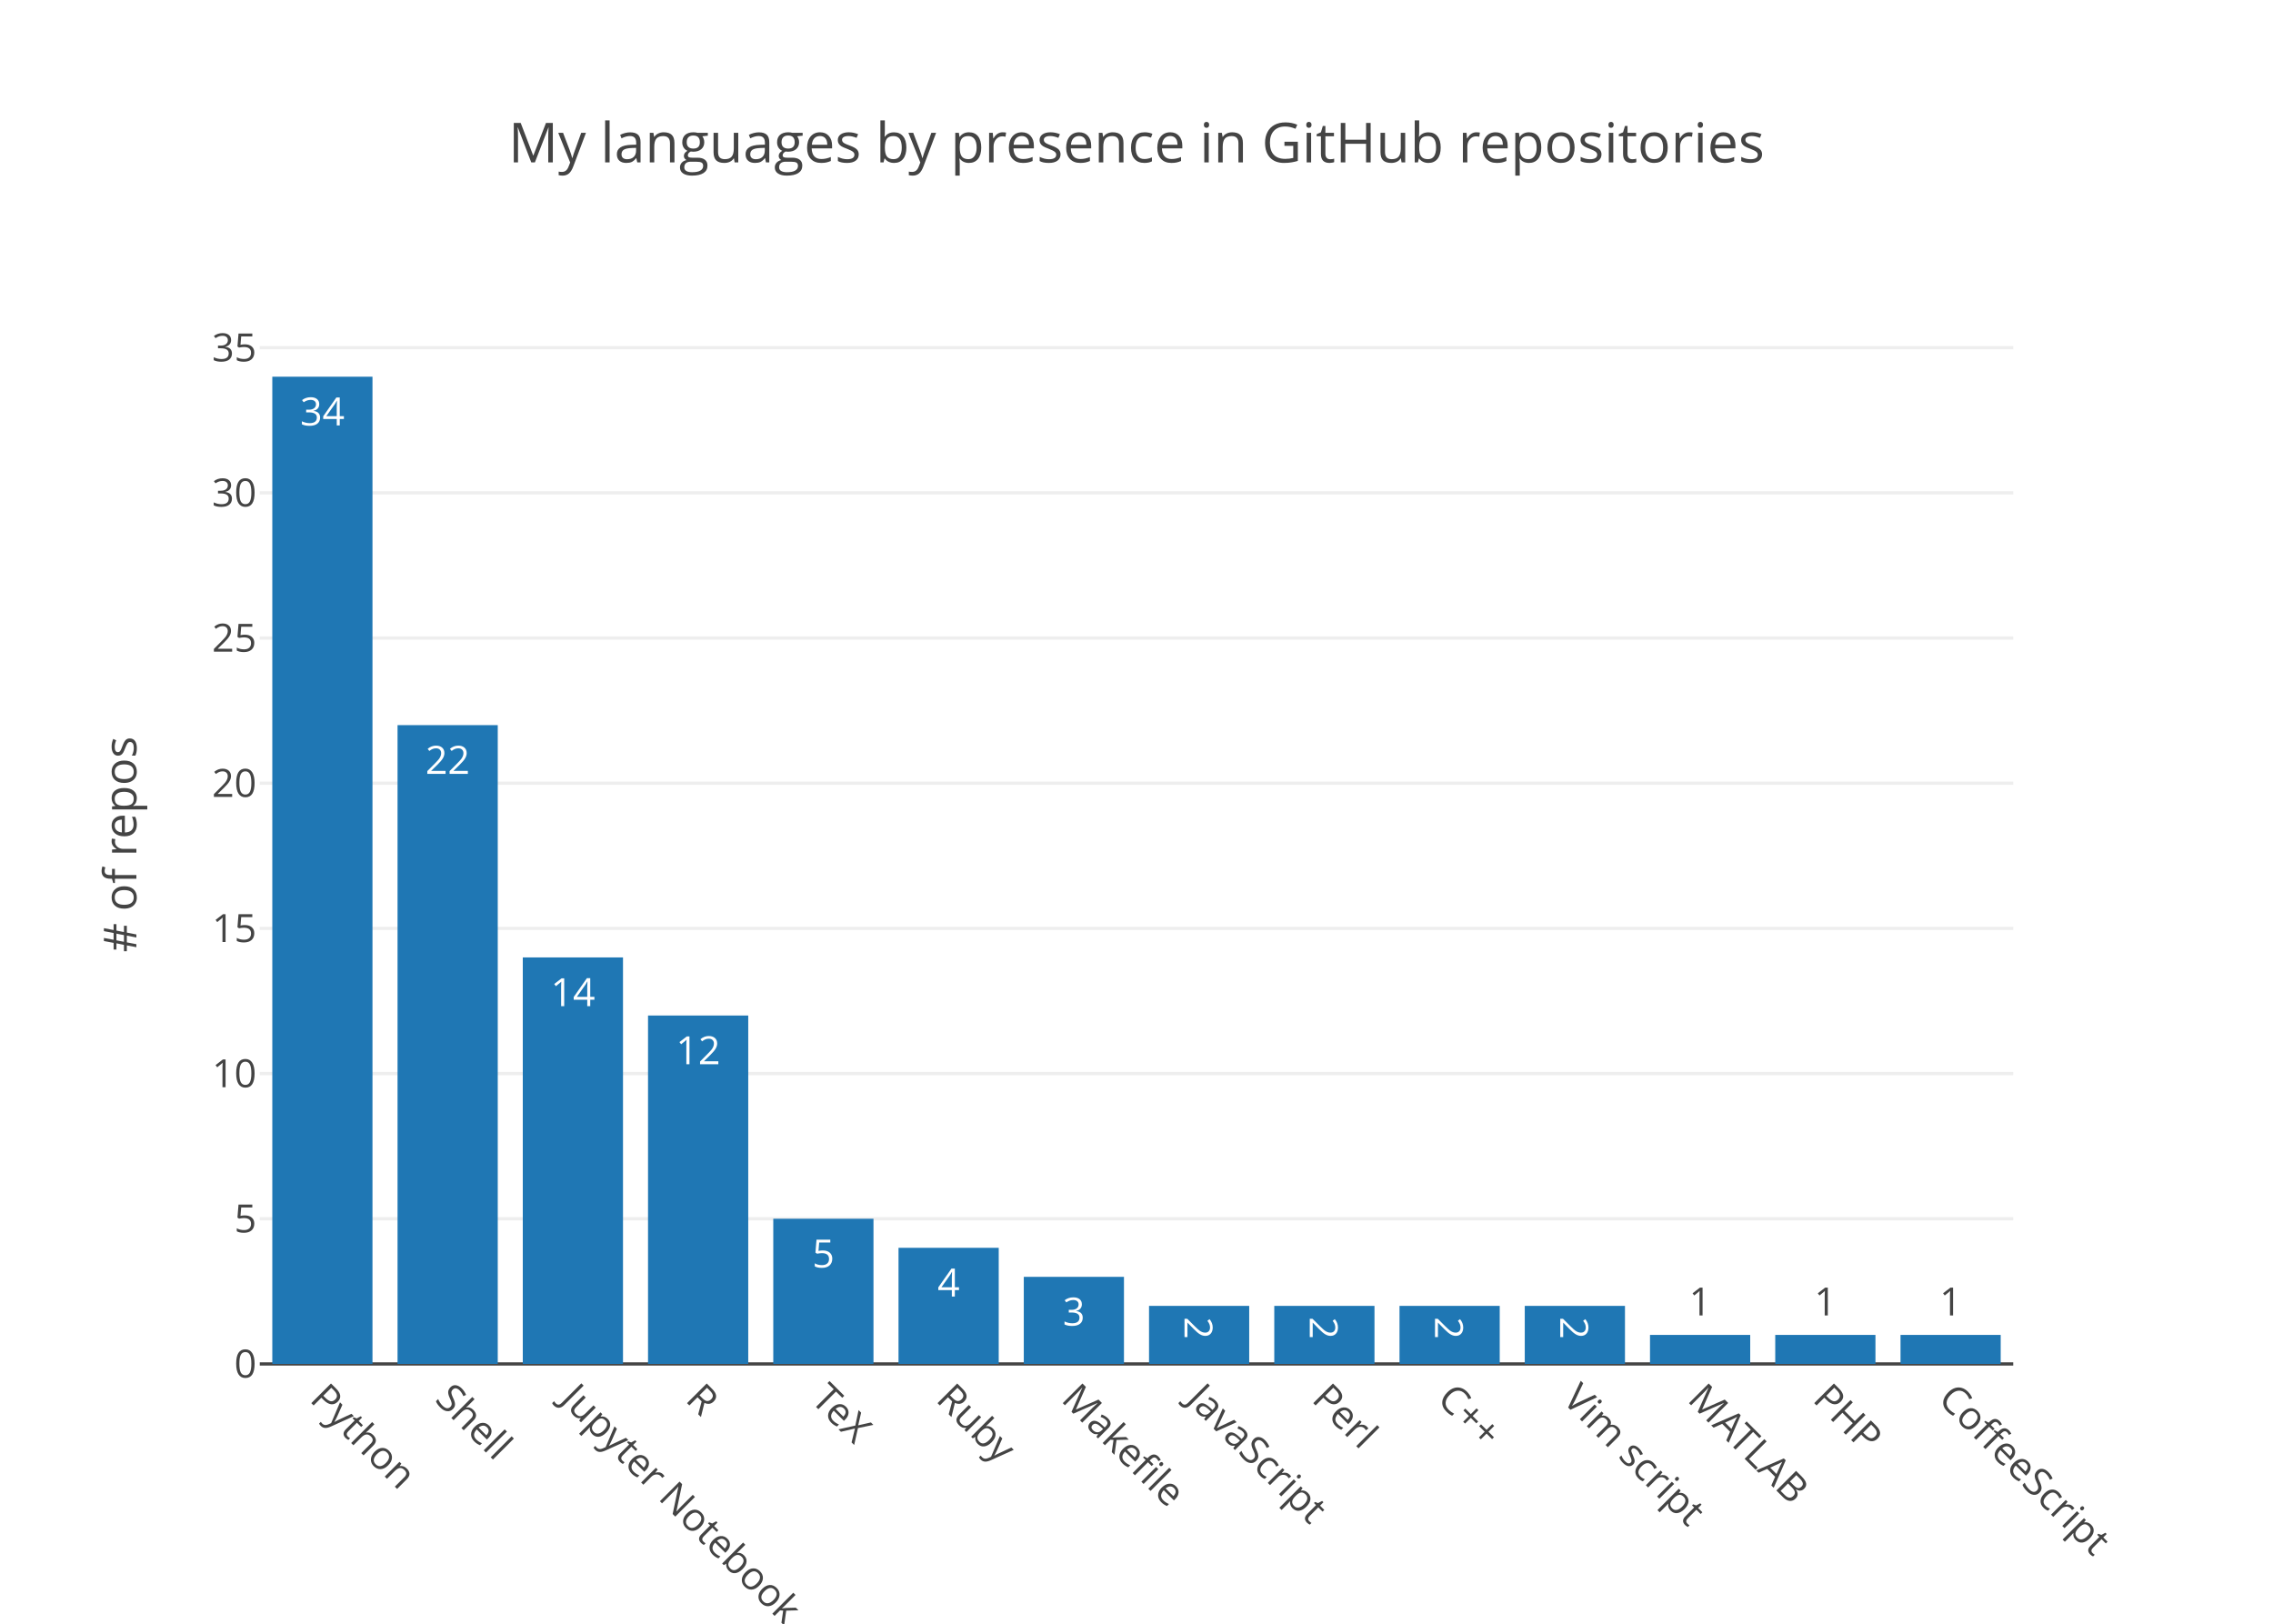
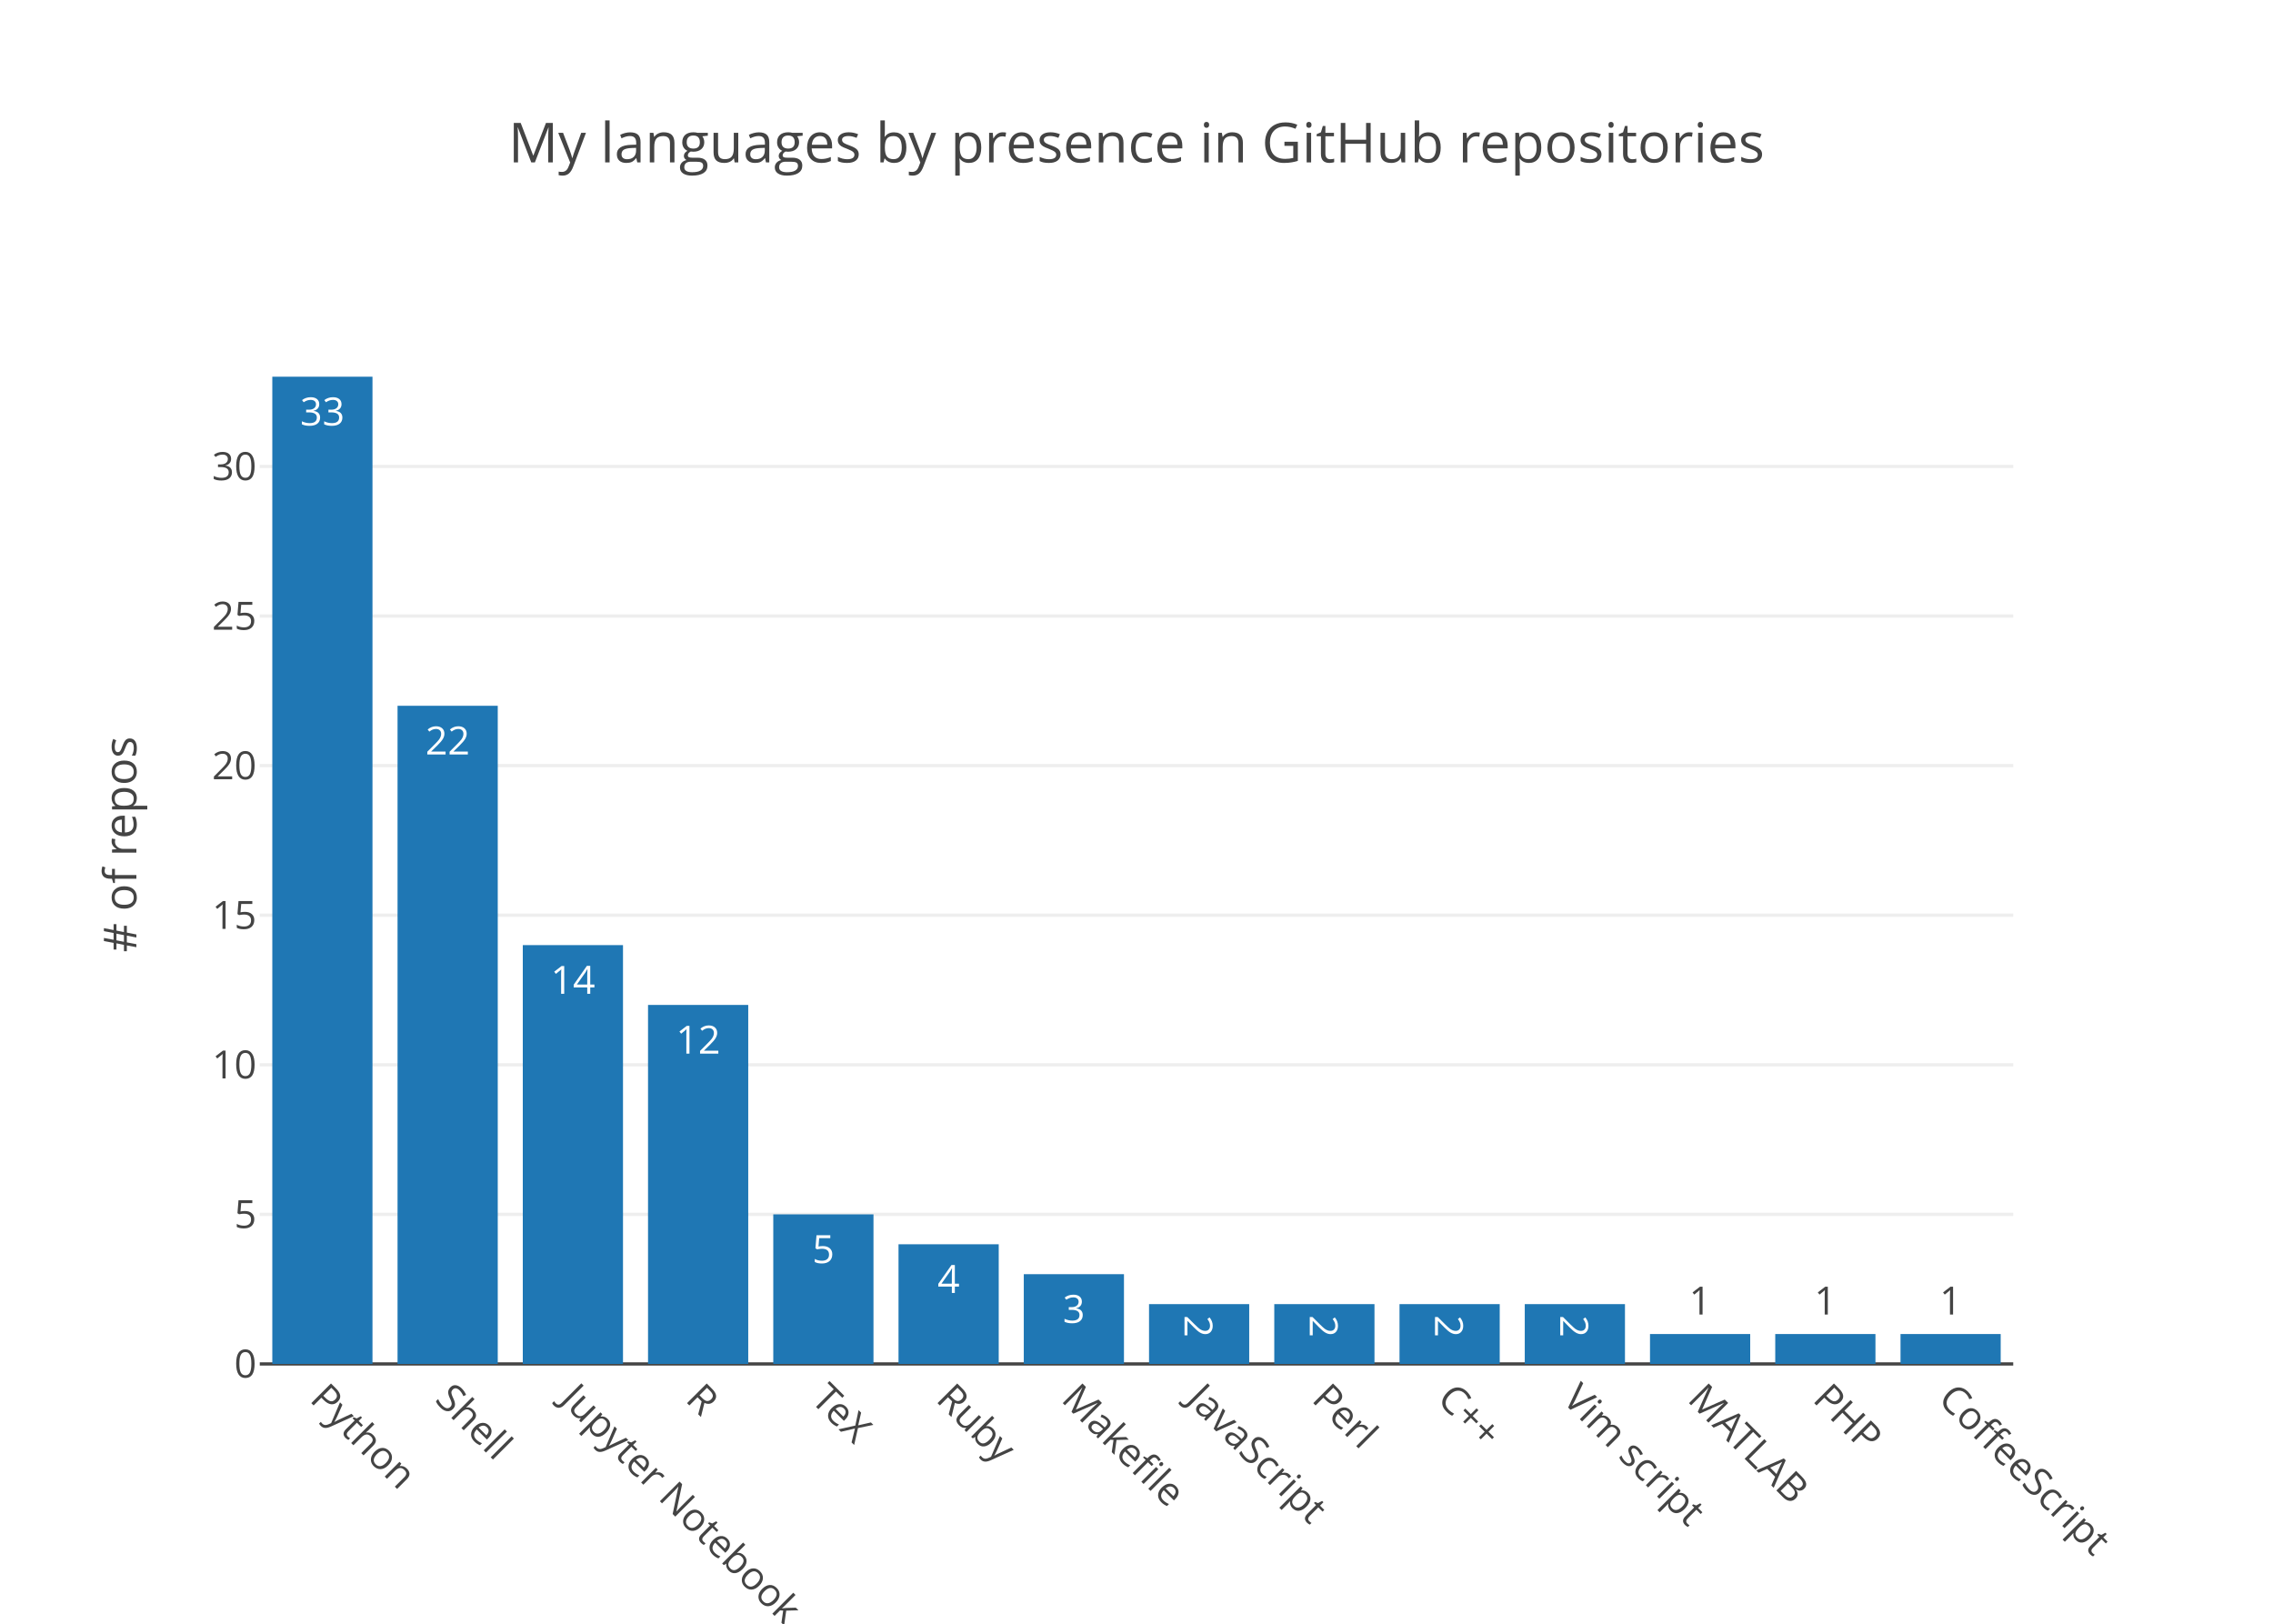
<svg xmlns="http://www.w3.org/2000/svg" class="main-svg" width="700" height="500" viewBox="0 0 700 500">
  <rect x="0" y="0" width="700" height="500" style="fill: rgb(255, 255, 255); fill-opacity: 1;" />
-   <defs id="defs-71a79b">
+   <defs id="defs-b9e066">
    <g class="clips">
-       <clipPath id="clip71a79bxyplot" class="plotclip">
+       <clipPath id="clipb9e066xyplot" class="plotclip">
        <rect width="540" height="320" />
      </clipPath>
-       <clipPath class="axesclip" id="clip71a79bx">
+       <clipPath class="axesclip" id="clipb9e066x">
        <rect x="80" y="0" width="540" height="500" />
      </clipPath>
-       <clipPath class="axesclip" id="clip71a79by">
+       <clipPath class="axesclip" id="clipb9e066y">
        <rect x="0" y="100" width="700" height="320" />
      </clipPath>
-       <clipPath class="axesclip" id="clip71a79bxy">
+       <clipPath class="axesclip" id="clipb9e066xy">
        <rect x="80" y="100" width="540" height="320" />
      </clipPath>
    </g>
    <g class="gradients" />
  </defs>
  <g class="bglayer" />
  <g class="layer-below">
    <g class="imagelayer" />
    <g class="shapelayer" />
  </g>
  <g class="cartesianlayer">
    <g class="subplot xy">
      <g class="layer-subplot">
        <g class="shapelayer" />
        <g class="imagelayer" />
      </g>
      <g class="gridlayer">
        <g class="x" />
        <g class="y">
-           <path class="ygrid crisp" transform="translate(0,375.29)" d="M80,0h540" style="stroke: rgb(238, 238, 238); stroke-opacity: 1; stroke-width: 1px;" />
-           <path class="ygrid crisp" transform="translate(0,330.59)" d="M80,0h540" style="stroke: rgb(238, 238, 238); stroke-opacity: 1; stroke-width: 1px;" />
-           <path class="ygrid crisp" transform="translate(0,285.88)" d="M80,0h540" style="stroke: rgb(238, 238, 238); stroke-opacity: 1; stroke-width: 1px;" />
-           <path class="ygrid crisp" transform="translate(0,241.18)" d="M80,0h540" style="stroke: rgb(238, 238, 238); stroke-opacity: 1; stroke-width: 1px;" />
-           <path class="ygrid crisp" transform="translate(0,196.47)" d="M80,0h540" style="stroke: rgb(238, 238, 238); stroke-opacity: 1; stroke-width: 1px;" />
-           <path class="ygrid crisp" transform="translate(0,151.76)" d="M80,0h540" style="stroke: rgb(238, 238, 238); stroke-opacity: 1; stroke-width: 1px;" />
-           <path class="ygrid crisp" transform="translate(0,107.06)" d="M80,0h540" style="stroke: rgb(238, 238, 238); stroke-opacity: 1; stroke-width: 1px;" />
+           <path class="ygrid crisp" transform="translate(0,373.94)" d="M80,0h540" style="stroke: rgb(238, 238, 238); stroke-opacity: 1; stroke-width: 1px;" />
+           <path class="ygrid crisp" transform="translate(0,327.88)" d="M80,0h540" style="stroke: rgb(238, 238, 238); stroke-opacity: 1; stroke-width: 1px;" />
+           <path class="ygrid crisp" transform="translate(0,281.82)" d="M80,0h540" style="stroke: rgb(238, 238, 238); stroke-opacity: 1; stroke-width: 1px;" />
+           <path class="ygrid crisp" transform="translate(0,235.76)" d="M80,0h540" style="stroke: rgb(238, 238, 238); stroke-opacity: 1; stroke-width: 1px;" />
+           <path class="ygrid crisp" transform="translate(0,189.7)" d="M80,0h540" style="stroke: rgb(238, 238, 238); stroke-opacity: 1; stroke-width: 1px;" />
+           <path class="ygrid crisp" transform="translate(0,143.64)" d="M80,0h540" style="stroke: rgb(238, 238, 238); stroke-opacity: 1; stroke-width: 1px;" />
        </g>
      </g>
      <g class="zerolinelayer">
        <path class="yzl zl crisp" transform="translate(0,420)" d="M80,0h540" style="stroke: rgb(68, 68, 68); stroke-opacity: 1; stroke-width: 1px;" />
      </g>
      <path class="xlines-below" />
      <path class="ylines-below" />
      <g class="overlines-below" />
      <g class="xaxislayer-below" />
      <g class="yaxislayer-below" />
      <g class="overaxes-below" />
-       <g class="plot" transform="translate(80, 100)" clip-path="url('#clip71a79bxyplot')">
+       <g class="plot" transform="translate(80, 100)" clip-path="url('#clipb9e066xyplot')">
        <g class="barlayer mlayer">
          <g class="trace bars" style="opacity: 1;">
            <g class="points">
              <g class="point">
                <path d="M3.86,320V16H34.71V320Z" style="vector-effect: non-scaling-stroke; opacity: 1; stroke-width: 0px; fill: rgb(31, 119, 180); fill-opacity: 1;" />
-                 <text class="bartext bartext-inside" transform="translate(19.285 31)" text-anchor="middle" data-notex="1" x="0" y="0" style="font-family: 'Open Sans', verdana, arial, sans-serif; font-size: 12px; fill: rgb(255, 255, 255); fill-opacity: 1; white-space: pre;">34</text>
-               </g>
-               <g class="point">
-                 <path d="M42.43,320V123.29H73.29V320Z" style="vector-effect: non-scaling-stroke; opacity: 1; stroke-width: 0px; fill: rgb(31, 119, 180); fill-opacity: 1;" />
-                 <text class="bartext bartext-inside" transform="translate(57.86 138.29)" text-anchor="middle" data-notex="1" x="0" y="0" style="font-family: 'Open Sans', verdana, arial, sans-serif; font-size: 12px; fill: rgb(255, 255, 255); fill-opacity: 1; white-space: pre;">22</text>
-               </g>
-               <g class="point">
-                 <path d="M81,320V194.82H111.86V320Z" style="vector-effect: non-scaling-stroke; opacity: 1; stroke-width: 0px; fill: rgb(31, 119, 180); fill-opacity: 1;" />
-                 <text class="bartext bartext-inside" transform="translate(96.43 209.82)" text-anchor="middle" data-notex="1" x="0" y="0" style="font-family: 'Open Sans', verdana, arial, sans-serif; font-size: 12px; fill: rgb(255, 255, 255); fill-opacity: 1; white-space: pre;">14</text>
-               </g>
-               <g class="point">
-                 <path d="M119.57,320V212.71H150.43V320Z" style="vector-effect: non-scaling-stroke; opacity: 1; stroke-width: 0px; fill: rgb(31, 119, 180); fill-opacity: 1;" />
-                 <text class="bartext bartext-inside" transform="translate(135 227.71)" text-anchor="middle" data-notex="1" x="0" y="0" style="font-family: 'Open Sans', verdana, arial, sans-serif; font-size: 12px; fill: rgb(255, 255, 255); fill-opacity: 1; white-space: pre;">12</text>
-               </g>
-               <g class="point">
-                 <path d="M158.14,320V275.29H189V320Z" style="vector-effect: non-scaling-stroke; opacity: 1; stroke-width: 0px; fill: rgb(31, 119, 180); fill-opacity: 1;" />
-                 <text class="bartext bartext-inside" transform="translate(173.57 290.29)" text-anchor="middle" data-notex="1" x="0" y="0" style="font-family: 'Open Sans', verdana, arial, sans-serif; font-size: 12px; fill: rgb(255, 255, 255); fill-opacity: 1; white-space: pre;">5</text>
-               </g>
-               <g class="point">
-                 <path d="M196.71,320V284.24H227.57V320Z" style="vector-effect: non-scaling-stroke; opacity: 1; stroke-width: 0px; fill: rgb(31, 119, 180); fill-opacity: 1;" />
-                 <text class="bartext bartext-inside" transform="translate(212.14 299.24)" text-anchor="middle" data-notex="1" x="0" y="0" style="font-family: 'Open Sans', verdana, arial, sans-serif; font-size: 12px; fill: rgb(255, 255, 255); fill-opacity: 1; white-space: pre;">4</text>
-               </g>
-               <g class="point">
-                 <path d="M235.29,320V293.18H266.14V320Z" style="vector-effect: non-scaling-stroke; opacity: 1; stroke-width: 0px; fill: rgb(31, 119, 180); fill-opacity: 1;" />
-                 <text class="bartext bartext-inside" transform="translate(250.715 308.18)" text-anchor="middle" data-notex="1" x="0" y="0" style="font-family: 'Open Sans', verdana, arial, sans-serif; font-size: 12px; fill: rgb(255, 255, 255); fill-opacity: 1; white-space: pre;">3</text>
-               </g>
-               <g class="point">
-                 <path d="M273.86,320V302.12H304.71V320Z" style="vector-effect: non-scaling-stroke; opacity: 1; stroke-width: 0px; fill: rgb(31, 119, 180); fill-opacity: 1;" />
-                 <text class="bartext bartext-inside" transform="translate(289.285 313.4325)rotate(90 0 -4.5) " text-anchor="middle" data-notex="1" x="0" y="0" style="font-family: 'Open Sans', verdana, arial, sans-serif; font-size: 12px; fill: rgb(255, 255, 255); fill-opacity: 1; white-space: pre;">2</text>
-               </g>
-               <g class="point">
-                 <path d="M312.43,320V302.12H343.29V320Z" style="vector-effect: non-scaling-stroke; opacity: 1; stroke-width: 0px; fill: rgb(31, 119, 180); fill-opacity: 1;" />
-                 <text class="bartext bartext-inside" transform="translate(327.86 313.4325)rotate(90 0 -4.5) " text-anchor="middle" data-notex="1" x="0" y="0" style="font-family: 'Open Sans', verdana, arial, sans-serif; font-size: 12px; fill: rgb(255, 255, 255); fill-opacity: 1; white-space: pre;">2</text>
-               </g>
-               <g class="point">
-                 <path d="M351,320V302.12H381.86V320Z" style="vector-effect: non-scaling-stroke; opacity: 1; stroke-width: 0px; fill: rgb(31, 119, 180); fill-opacity: 1;" />
-                 <text class="bartext bartext-inside" transform="translate(366.43 313.4325)rotate(90 0 -4.5) " text-anchor="middle" data-notex="1" x="0" y="0" style="font-family: 'Open Sans', verdana, arial, sans-serif; font-size: 12px; fill: rgb(255, 255, 255); fill-opacity: 1; white-space: pre;">2</text>
-               </g>
-               <g class="point">
-                 <path d="M389.57,320V302.12H420.43V320Z" style="vector-effect: non-scaling-stroke; opacity: 1; stroke-width: 0px; fill: rgb(31, 119, 180); fill-opacity: 1;" />
-                 <text class="bartext bartext-inside" transform="translate(405 313.4325)rotate(90 0 -4.5) " text-anchor="middle" data-notex="1" x="0" y="0" style="font-family: 'Open Sans', verdana, arial, sans-serif; font-size: 12px; fill: rgb(255, 255, 255); fill-opacity: 1; white-space: pre;">2</text>
-               </g>
-               <g class="point">
-                 <path d="M428.14,320V311.06H459V320Z" style="vector-effect: non-scaling-stroke; opacity: 1; stroke-width: 0px; fill: rgb(31, 119, 180); fill-opacity: 1;" />
-                 <text class="bartext bartext-outside" transform="translate(443.57 305.06)" text-anchor="middle" data-notex="1" x="0" y="0" style="font-family: 'Open Sans', verdana, arial, sans-serif; font-size: 12px; fill: rgb(68, 68, 68); fill-opacity: 1; white-space: pre;">1</text>
-               </g>
-               <g class="point">
-                 <path d="M466.71,320V311.06H497.57V320Z" style="vector-effect: non-scaling-stroke; opacity: 1; stroke-width: 0px; fill: rgb(31, 119, 180); fill-opacity: 1;" />
-                 <text class="bartext bartext-outside" transform="translate(482.14 305.06)" text-anchor="middle" data-notex="1" x="0" y="0" style="font-family: 'Open Sans', verdana, arial, sans-serif; font-size: 12px; fill: rgb(68, 68, 68); fill-opacity: 1; white-space: pre;">1</text>
-               </g>
-               <g class="point">
-                 <path d="M505.29,320V311.06H536.14V320Z" style="vector-effect: non-scaling-stroke; opacity: 1; stroke-width: 0px; fill: rgb(31, 119, 180); fill-opacity: 1;" />
-                 <text class="bartext bartext-outside" transform="translate(520.715 305.06)" text-anchor="middle" data-notex="1" x="0" y="0" style="font-family: 'Open Sans', verdana, arial, sans-serif; font-size: 12px; fill: rgb(68, 68, 68); fill-opacity: 1; white-space: pre;">1</text>
+                 <text class="bartext bartext-inside" transform="translate(19.285 31)" text-anchor="middle" data-notex="1" x="0" y="0" style="font-family: 'Open Sans', verdana, arial, sans-serif; font-size: 12px; fill: rgb(255, 255, 255); fill-opacity: 1; white-space: pre;">33</text>
+               </g>
+               <g class="point">
+                 <path d="M42.43,320V117.33H73.29V320Z" style="vector-effect: non-scaling-stroke; opacity: 1; stroke-width: 0px; fill: rgb(31, 119, 180); fill-opacity: 1;" />
+                 <text class="bartext bartext-inside" transform="translate(57.86 132.33)" text-anchor="middle" data-notex="1" x="0" y="0" style="font-family: 'Open Sans', verdana, arial, sans-serif; font-size: 12px; fill: rgb(255, 255, 255); fill-opacity: 1; white-space: pre;">22</text>
+               </g>
+               <g class="point">
+                 <path d="M81,320V191.03H111.86V320Z" style="vector-effect: non-scaling-stroke; opacity: 1; stroke-width: 0px; fill: rgb(31, 119, 180); fill-opacity: 1;" />
+                 <text class="bartext bartext-inside" transform="translate(96.43 206.03)" text-anchor="middle" data-notex="1" x="0" y="0" style="font-family: 'Open Sans', verdana, arial, sans-serif; font-size: 12px; fill: rgb(255, 255, 255); fill-opacity: 1; white-space: pre;">14</text>
+               </g>
+               <g class="point">
+                 <path d="M119.57,320V209.45H150.43V320Z" style="vector-effect: non-scaling-stroke; opacity: 1; stroke-width: 0px; fill: rgb(31, 119, 180); fill-opacity: 1;" />
+                 <text class="bartext bartext-inside" transform="translate(135 224.45)" text-anchor="middle" data-notex="1" x="0" y="0" style="font-family: 'Open Sans', verdana, arial, sans-serif; font-size: 12px; fill: rgb(255, 255, 255); fill-opacity: 1; white-space: pre;">12</text>
+               </g>
+               <g class="point">
+                 <path d="M158.14,320V273.94H189V320Z" style="vector-effect: non-scaling-stroke; opacity: 1; stroke-width: 0px; fill: rgb(31, 119, 180); fill-opacity: 1;" />
+                 <text class="bartext bartext-inside" transform="translate(173.57 288.94)" text-anchor="middle" data-notex="1" x="0" y="0" style="font-family: 'Open Sans', verdana, arial, sans-serif; font-size: 12px; fill: rgb(255, 255, 255); fill-opacity: 1; white-space: pre;">5</text>
+               </g>
+               <g class="point">
+                 <path d="M196.71,320V283.15H227.57V320Z" style="vector-effect: non-scaling-stroke; opacity: 1; stroke-width: 0px; fill: rgb(31, 119, 180); fill-opacity: 1;" />
+                 <text class="bartext bartext-inside" transform="translate(212.14 298.15)" text-anchor="middle" data-notex="1" x="0" y="0" style="font-family: 'Open Sans', verdana, arial, sans-serif; font-size: 12px; fill: rgb(255, 255, 255); fill-opacity: 1; white-space: pre;">4</text>
+               </g>
+               <g class="point">
+                 <path d="M235.29,320V292.36H266.14V320Z" style="vector-effect: non-scaling-stroke; opacity: 1; stroke-width: 0px; fill: rgb(31, 119, 180); fill-opacity: 1;" />
+                 <text class="bartext bartext-inside" transform="translate(250.715 307.36)" text-anchor="middle" data-notex="1" x="0" y="0" style="font-family: 'Open Sans', verdana, arial, sans-serif; font-size: 12px; fill: rgb(255, 255, 255); fill-opacity: 1; white-space: pre;">3</text>
+               </g>
+               <g class="point">
+                 <path d="M273.86,320V301.58H304.71V320Z" style="vector-effect: non-scaling-stroke; opacity: 1; stroke-width: 0px; fill: rgb(31, 119, 180); fill-opacity: 1;" />
+                 <text class="bartext bartext-inside" transform="translate(289.285 312.8925)rotate(90 0 -4.5) " text-anchor="middle" data-notex="1" x="0" y="0" style="font-family: 'Open Sans', verdana, arial, sans-serif; font-size: 12px; fill: rgb(255, 255, 255); fill-opacity: 1; white-space: pre;">2</text>
+               </g>
+               <g class="point">
+                 <path d="M312.43,320V301.58H343.29V320Z" style="vector-effect: non-scaling-stroke; opacity: 1; stroke-width: 0px; fill: rgb(31, 119, 180); fill-opacity: 1;" />
+                 <text class="bartext bartext-inside" transform="translate(327.86 312.8925)rotate(90 0 -4.5) " text-anchor="middle" data-notex="1" x="0" y="0" style="font-family: 'Open Sans', verdana, arial, sans-serif; font-size: 12px; fill: rgb(255, 255, 255); fill-opacity: 1; white-space: pre;">2</text>
+               </g>
+               <g class="point">
+                 <path d="M351,320V301.58H381.86V320Z" style="vector-effect: non-scaling-stroke; opacity: 1; stroke-width: 0px; fill: rgb(31, 119, 180); fill-opacity: 1;" />
+                 <text class="bartext bartext-inside" transform="translate(366.43 312.8925)rotate(90 0 -4.5) " text-anchor="middle" data-notex="1" x="0" y="0" style="font-family: 'Open Sans', verdana, arial, sans-serif; font-size: 12px; fill: rgb(255, 255, 255); fill-opacity: 1; white-space: pre;">2</text>
+               </g>
+               <g class="point">
+                 <path d="M389.57,320V301.58H420.43V320Z" style="vector-effect: non-scaling-stroke; opacity: 1; stroke-width: 0px; fill: rgb(31, 119, 180); fill-opacity: 1;" />
+                 <text class="bartext bartext-inside" transform="translate(405 312.8925)rotate(90 0 -4.5) " text-anchor="middle" data-notex="1" x="0" y="0" style="font-family: 'Open Sans', verdana, arial, sans-serif; font-size: 12px; fill: rgb(255, 255, 255); fill-opacity: 1; white-space: pre;">2</text>
+               </g>
+               <g class="point">
+                 <path d="M428.14,320V310.79H459V320Z" style="vector-effect: non-scaling-stroke; opacity: 1; stroke-width: 0px; fill: rgb(31, 119, 180); fill-opacity: 1;" />
+                 <text class="bartext bartext-outside" transform="translate(443.57 304.79)" text-anchor="middle" data-notex="1" x="0" y="0" style="font-family: 'Open Sans', verdana, arial, sans-serif; font-size: 12px; fill: rgb(68, 68, 68); fill-opacity: 1; white-space: pre;">1</text>
+               </g>
+               <g class="point">
+                 <path d="M466.71,320V310.79H497.57V320Z" style="vector-effect: non-scaling-stroke; opacity: 1; stroke-width: 0px; fill: rgb(31, 119, 180); fill-opacity: 1;" />
+                 <text class="bartext bartext-outside" transform="translate(482.14 304.79)" text-anchor="middle" data-notex="1" x="0" y="0" style="font-family: 'Open Sans', verdana, arial, sans-serif; font-size: 12px; fill: rgb(68, 68, 68); fill-opacity: 1; white-space: pre;">1</text>
+               </g>
+               <g class="point">
+                 <path d="M505.29,320V310.79H536.14V320Z" style="vector-effect: non-scaling-stroke; opacity: 1; stroke-width: 0px; fill: rgb(31, 119, 180); fill-opacity: 1;" />
+                 <text class="bartext bartext-outside" transform="translate(520.715 304.79)" text-anchor="middle" data-notex="1" x="0" y="0" style="font-family: 'Open Sans', verdana, arial, sans-serif; font-size: 12px; fill: rgb(68, 68, 68); fill-opacity: 1; white-space: pre;">1</text>
              </g>
            </g>
          </g>
        </g>
      </g>
      <g class="overplot" />
      <path class="xlines-above crisp" d="M0,0" style="fill: none;" />
      <path class="ylines-above crisp" d="M0,0" style="fill: none;" />
      <g class="overlines-above" />
      <g class="xaxislayer-above">
        <g class="xtick">
          <text text-anchor="start" x="0" y="433" transform="translate(99.29,0) rotate(45,0,427)" style="font-family: 'Open Sans', verdana, arial, sans-serif; font-size: 12px; fill: rgb(68, 68, 68); fill-opacity: 1; white-space: pre;">Python</text>
        </g>
        <g class="xtick">
          <text text-anchor="start" x="0" y="433" transform="translate(137.86,0) rotate(45,0,427)" style="font-family: 'Open Sans', verdana, arial, sans-serif; font-size: 12px; fill: rgb(68, 68, 68); fill-opacity: 1; white-space: pre;">Shell</text>
        </g>
        <g class="xtick">
          <text text-anchor="start" x="0" y="433" transform="translate(176.43,0) rotate(45,0,427)" style="font-family: 'Open Sans', verdana, arial, sans-serif; font-size: 12px; fill: rgb(68, 68, 68); fill-opacity: 1; white-space: pre;">Jupyter Notebook</text>
        </g>
        <g class="xtick">
          <text text-anchor="start" x="0" y="433" transform="translate(215,0) rotate(45,0,427)" style="font-family: 'Open Sans', verdana, arial, sans-serif; font-size: 12px; fill: rgb(68, 68, 68); fill-opacity: 1; white-space: pre;">R</text>
        </g>
        <g class="xtick">
          <text text-anchor="start" x="0" y="433" transform="translate(253.57,0) rotate(45,0,427)" style="font-family: 'Open Sans', verdana, arial, sans-serif; font-size: 12px; fill: rgb(68, 68, 68); fill-opacity: 1; white-space: pre;">TeX</text>
        </g>
        <g class="xtick">
          <text text-anchor="start" x="0" y="433" transform="translate(292.14,0) rotate(45,0,427)" style="font-family: 'Open Sans', verdana, arial, sans-serif; font-size: 12px; fill: rgb(68, 68, 68); fill-opacity: 1; white-space: pre;">Ruby</text>
        </g>
        <g class="xtick">
          <text text-anchor="start" x="0" y="433" transform="translate(330.71,0) rotate(45,0,427)" style="font-family: 'Open Sans', verdana, arial, sans-serif; font-size: 12px; fill: rgb(68, 68, 68); fill-opacity: 1; white-space: pre;">Makefile</text>
        </g>
        <g class="xtick">
          <text text-anchor="start" x="0" y="433" transform="translate(369.29,0) rotate(45,0,427)" style="font-family: 'Open Sans', verdana, arial, sans-serif; font-size: 12px; fill: rgb(68, 68, 68); fill-opacity: 1; white-space: pre;">JavaScript</text>
        </g>
        <g class="xtick">
          <text text-anchor="start" x="0" y="433" transform="translate(407.86,0) rotate(45,0,427)" style="font-family: 'Open Sans', verdana, arial, sans-serif; font-size: 12px; fill: rgb(68, 68, 68); fill-opacity: 1; white-space: pre;">Perl</text>
        </g>
        <g class="xtick">
          <text text-anchor="start" x="0" y="433" transform="translate(446.43,0) rotate(45,0,427)" style="font-family: 'Open Sans', verdana, arial, sans-serif; font-size: 12px; fill: rgb(68, 68, 68); fill-opacity: 1; white-space: pre;">C++</text>
        </g>
        <g class="xtick">
          <text text-anchor="start" x="0" y="433" transform="translate(485,0) rotate(45,0,427)" style="font-family: 'Open Sans', verdana, arial, sans-serif; font-size: 12px; fill: rgb(68, 68, 68); fill-opacity: 1; white-space: pre;">Vim script</text>
        </g>
        <g class="xtick">
          <text text-anchor="start" x="0" y="433" transform="translate(523.57,0) rotate(45,0,427)" style="font-family: 'Open Sans', verdana, arial, sans-serif; font-size: 12px; fill: rgb(68, 68, 68); fill-opacity: 1; white-space: pre;">MATLAB</text>
        </g>
        <g class="xtick">
          <text text-anchor="start" x="0" y="433" transform="translate(562.14,0) rotate(45,0,427)" style="font-family: 'Open Sans', verdana, arial, sans-serif; font-size: 12px; fill: rgb(68, 68, 68); fill-opacity: 1; white-space: pre;">PHP</text>
        </g>
        <g class="xtick">
          <text text-anchor="start" x="0" y="433" transform="translate(600.71,0) rotate(45,0,427)" style="font-family: 'Open Sans', verdana, arial, sans-serif; font-size: 12px; fill: rgb(68, 68, 68); fill-opacity: 1; white-space: pre;">CoffeeScript</text>
        </g>
      </g>
      <g class="yaxislayer-above">
        <g class="ytick">
          <text text-anchor="end" x="79" y="4.2" transform="translate(0,420)" style="font-family: 'Open Sans', verdana, arial, sans-serif; font-size: 12px; fill: rgb(68, 68, 68); fill-opacity: 1; white-space: pre;">0</text>
        </g>
        <g class="ytick">
-           <text text-anchor="end" x="79" y="4.2" transform="translate(0,375.29)" style="font-family: 'Open Sans', verdana, arial, sans-serif; font-size: 12px; fill: rgb(68, 68, 68); fill-opacity: 1; white-space: pre;">5</text>
-         </g>
-         <g class="ytick">
-           <text text-anchor="end" x="79" y="4.2" transform="translate(0,330.59)" style="font-family: 'Open Sans', verdana, arial, sans-serif; font-size: 12px; fill: rgb(68, 68, 68); fill-opacity: 1; white-space: pre;">10</text>
-         </g>
-         <g class="ytick">
-           <text text-anchor="end" x="79" y="4.2" transform="translate(0,285.88)" style="font-family: 'Open Sans', verdana, arial, sans-serif; font-size: 12px; fill: rgb(68, 68, 68); fill-opacity: 1; white-space: pre;">15</text>
-         </g>
-         <g class="ytick">
-           <text text-anchor="end" x="79" y="4.2" transform="translate(0,241.18)" style="font-family: 'Open Sans', verdana, arial, sans-serif; font-size: 12px; fill: rgb(68, 68, 68); fill-opacity: 1; white-space: pre;">20</text>
-         </g>
-         <g class="ytick">
-           <text text-anchor="end" x="79" y="4.2" transform="translate(0,196.47)" style="font-family: 'Open Sans', verdana, arial, sans-serif; font-size: 12px; fill: rgb(68, 68, 68); fill-opacity: 1; white-space: pre;">25</text>
-         </g>
-         <g class="ytick">
-           <text text-anchor="end" x="79" y="4.2" transform="translate(0,151.76)" style="font-family: 'Open Sans', verdana, arial, sans-serif; font-size: 12px; fill: rgb(68, 68, 68); fill-opacity: 1; white-space: pre;">30</text>
-         </g>
-         <g class="ytick">
-           <text text-anchor="end" x="79" y="4.2" transform="translate(0,107.06)" style="font-family: 'Open Sans', verdana, arial, sans-serif; font-size: 12px; fill: rgb(68, 68, 68); fill-opacity: 1; white-space: pre;">35</text>
+           <text text-anchor="end" x="79" y="4.2" transform="translate(0,373.94)" style="font-family: 'Open Sans', verdana, arial, sans-serif; font-size: 12px; fill: rgb(68, 68, 68); fill-opacity: 1; white-space: pre;">5</text>
+         </g>
+         <g class="ytick">
+           <text text-anchor="end" x="79" y="4.2" transform="translate(0,327.88)" style="font-family: 'Open Sans', verdana, arial, sans-serif; font-size: 12px; fill: rgb(68, 68, 68); fill-opacity: 1; white-space: pre;">10</text>
+         </g>
+         <g class="ytick">
+           <text text-anchor="end" x="79" y="4.2" transform="translate(0,281.82)" style="font-family: 'Open Sans', verdana, arial, sans-serif; font-size: 12px; fill: rgb(68, 68, 68); fill-opacity: 1; white-space: pre;">15</text>
+         </g>
+         <g class="ytick">
+           <text text-anchor="end" x="79" y="4.2" transform="translate(0,235.76)" style="font-family: 'Open Sans', verdana, arial, sans-serif; font-size: 12px; fill: rgb(68, 68, 68); fill-opacity: 1; white-space: pre;">20</text>
+         </g>
+         <g class="ytick">
+           <text text-anchor="end" x="79" y="4.2" transform="translate(0,189.7)" style="font-family: 'Open Sans', verdana, arial, sans-serif; font-size: 12px; fill: rgb(68, 68, 68); fill-opacity: 1; white-space: pre;">25</text>
+         </g>
+         <g class="ytick">
+           <text text-anchor="end" x="79" y="4.2" transform="translate(0,143.64)" style="font-family: 'Open Sans', verdana, arial, sans-serif; font-size: 12px; fill: rgb(68, 68, 68); fill-opacity: 1; white-space: pre;">30</text>
        </g>
      </g>
      <g class="overaxes-above" />
    </g>
  </g>
  <g class="polarlayer" />
  <g class="ternarylayer" />
  <g class="geolayer" />
  <g class="pielayer" />
  <g class="sunburstlayer" />
  <g class="glimages" />
-   <defs id="topdefs-71a79b">
+   <defs id="topdefs-b9e066">
    <g class="clips" />
  </defs>
  <g class="layer-above">
    <g class="imagelayer" />
    <g class="shapelayer" />
  </g>
  <g class="infolayer">
    <g class="g-gtitle">
      <text class="gtitle" x="350" y="50" text-anchor="middle" dy="0em" style="font-family: 'Open Sans', verdana, arial, sans-serif; font-size: 17px; fill: rgb(68, 68, 68); opacity: 1; font-weight: normal; white-space: pre;">My languages by presence in GitHub repositories</text>
    </g>
    <g class="g-xtitle" />
    <g class="g-ytitle">
      <text class="ytitle" transform="rotate(-90,42,260)" x="42" y="260" text-anchor="middle" style="font-family: 'Open Sans', verdana, arial, sans-serif; font-size: 14px; fill: rgb(68, 68, 68); opacity: 1; font-weight: normal; white-space: pre;"># of repos</text>
    </g>
  </g>
</svg>
